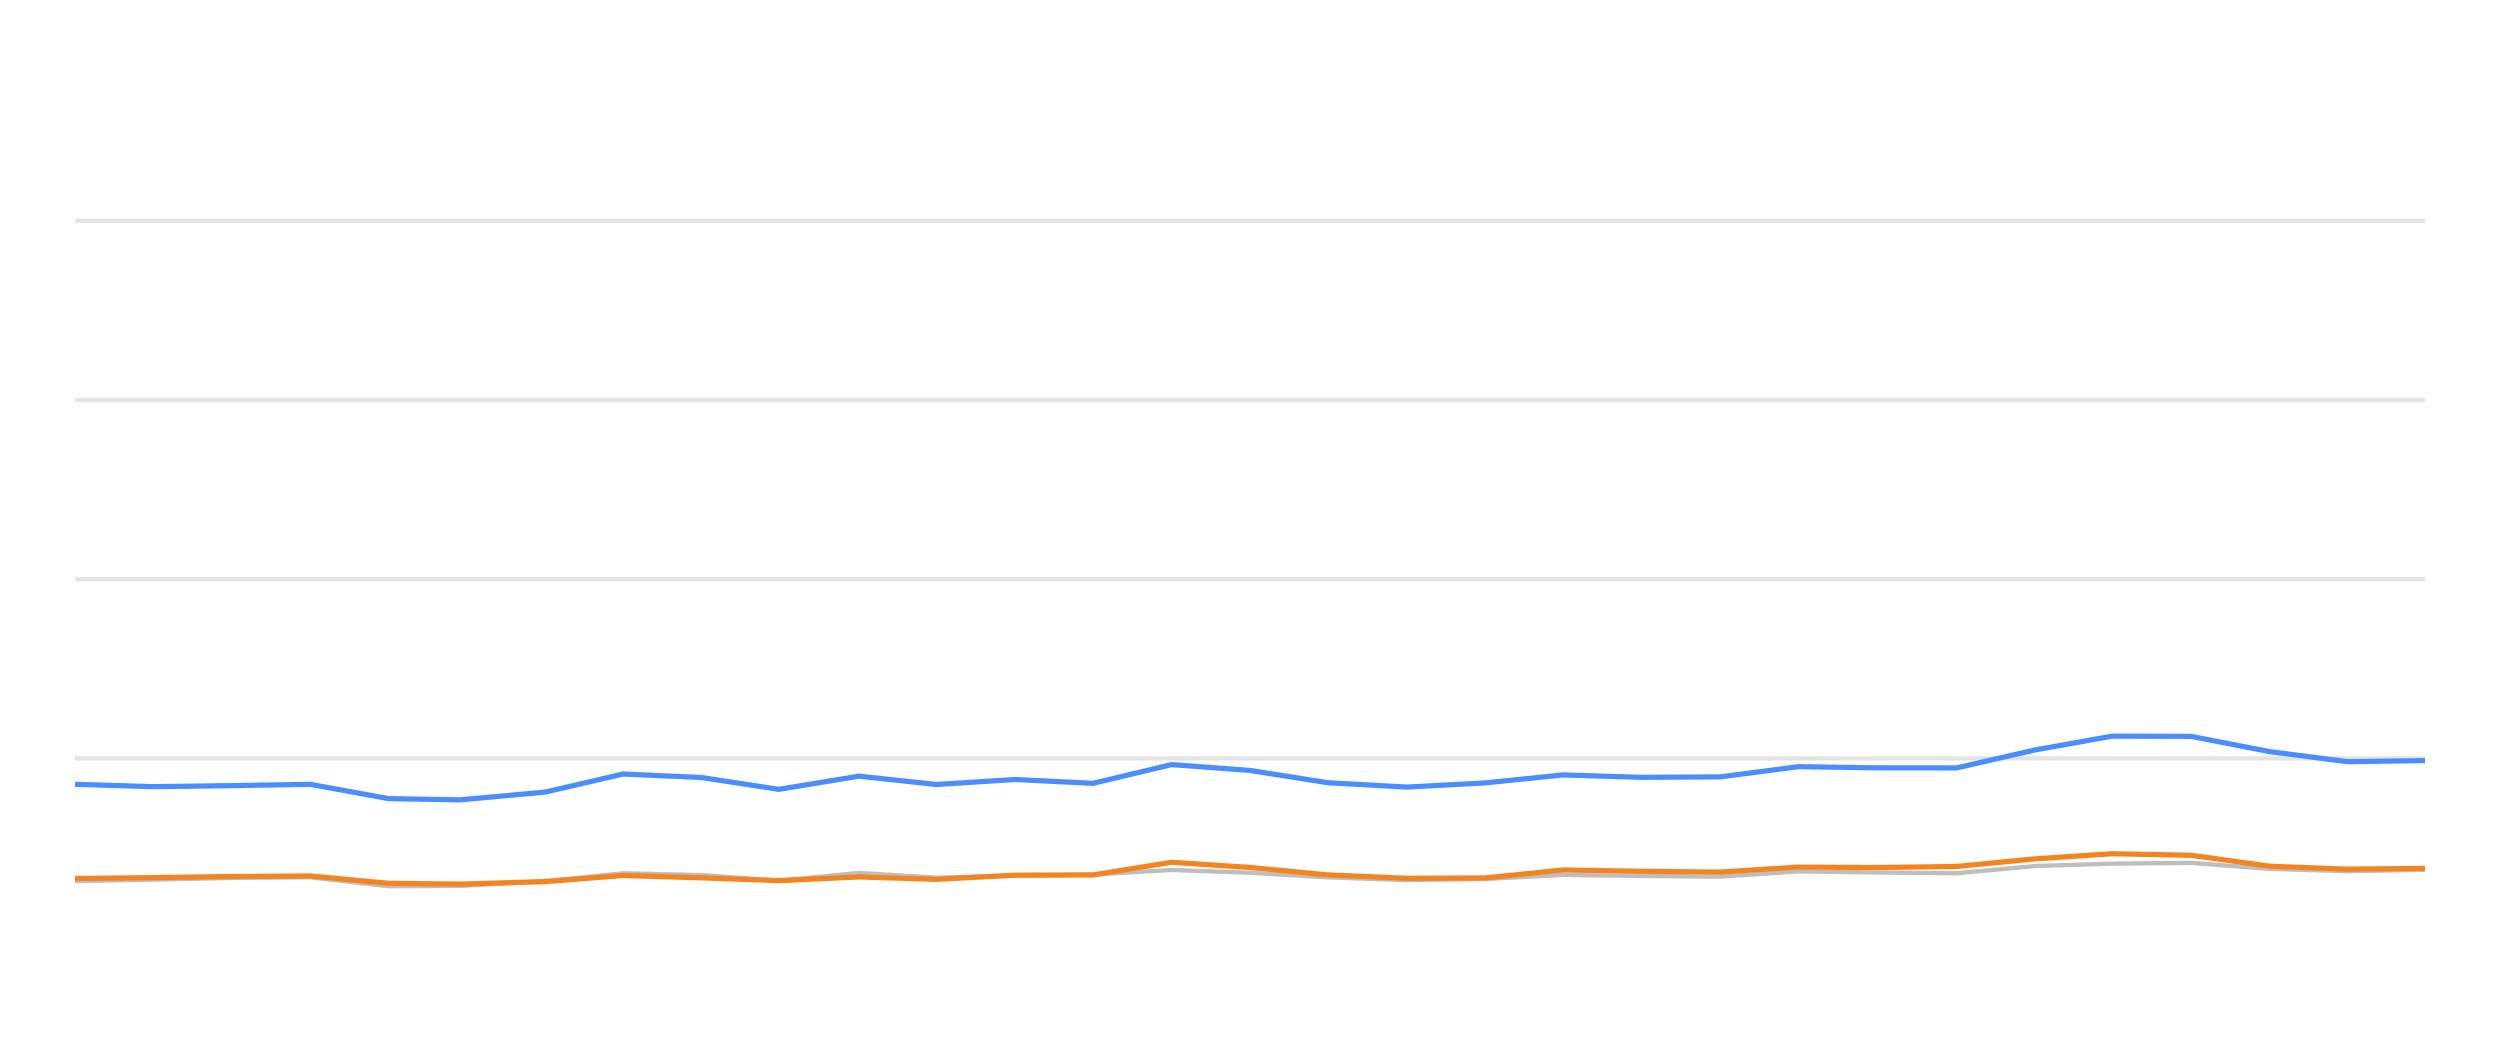
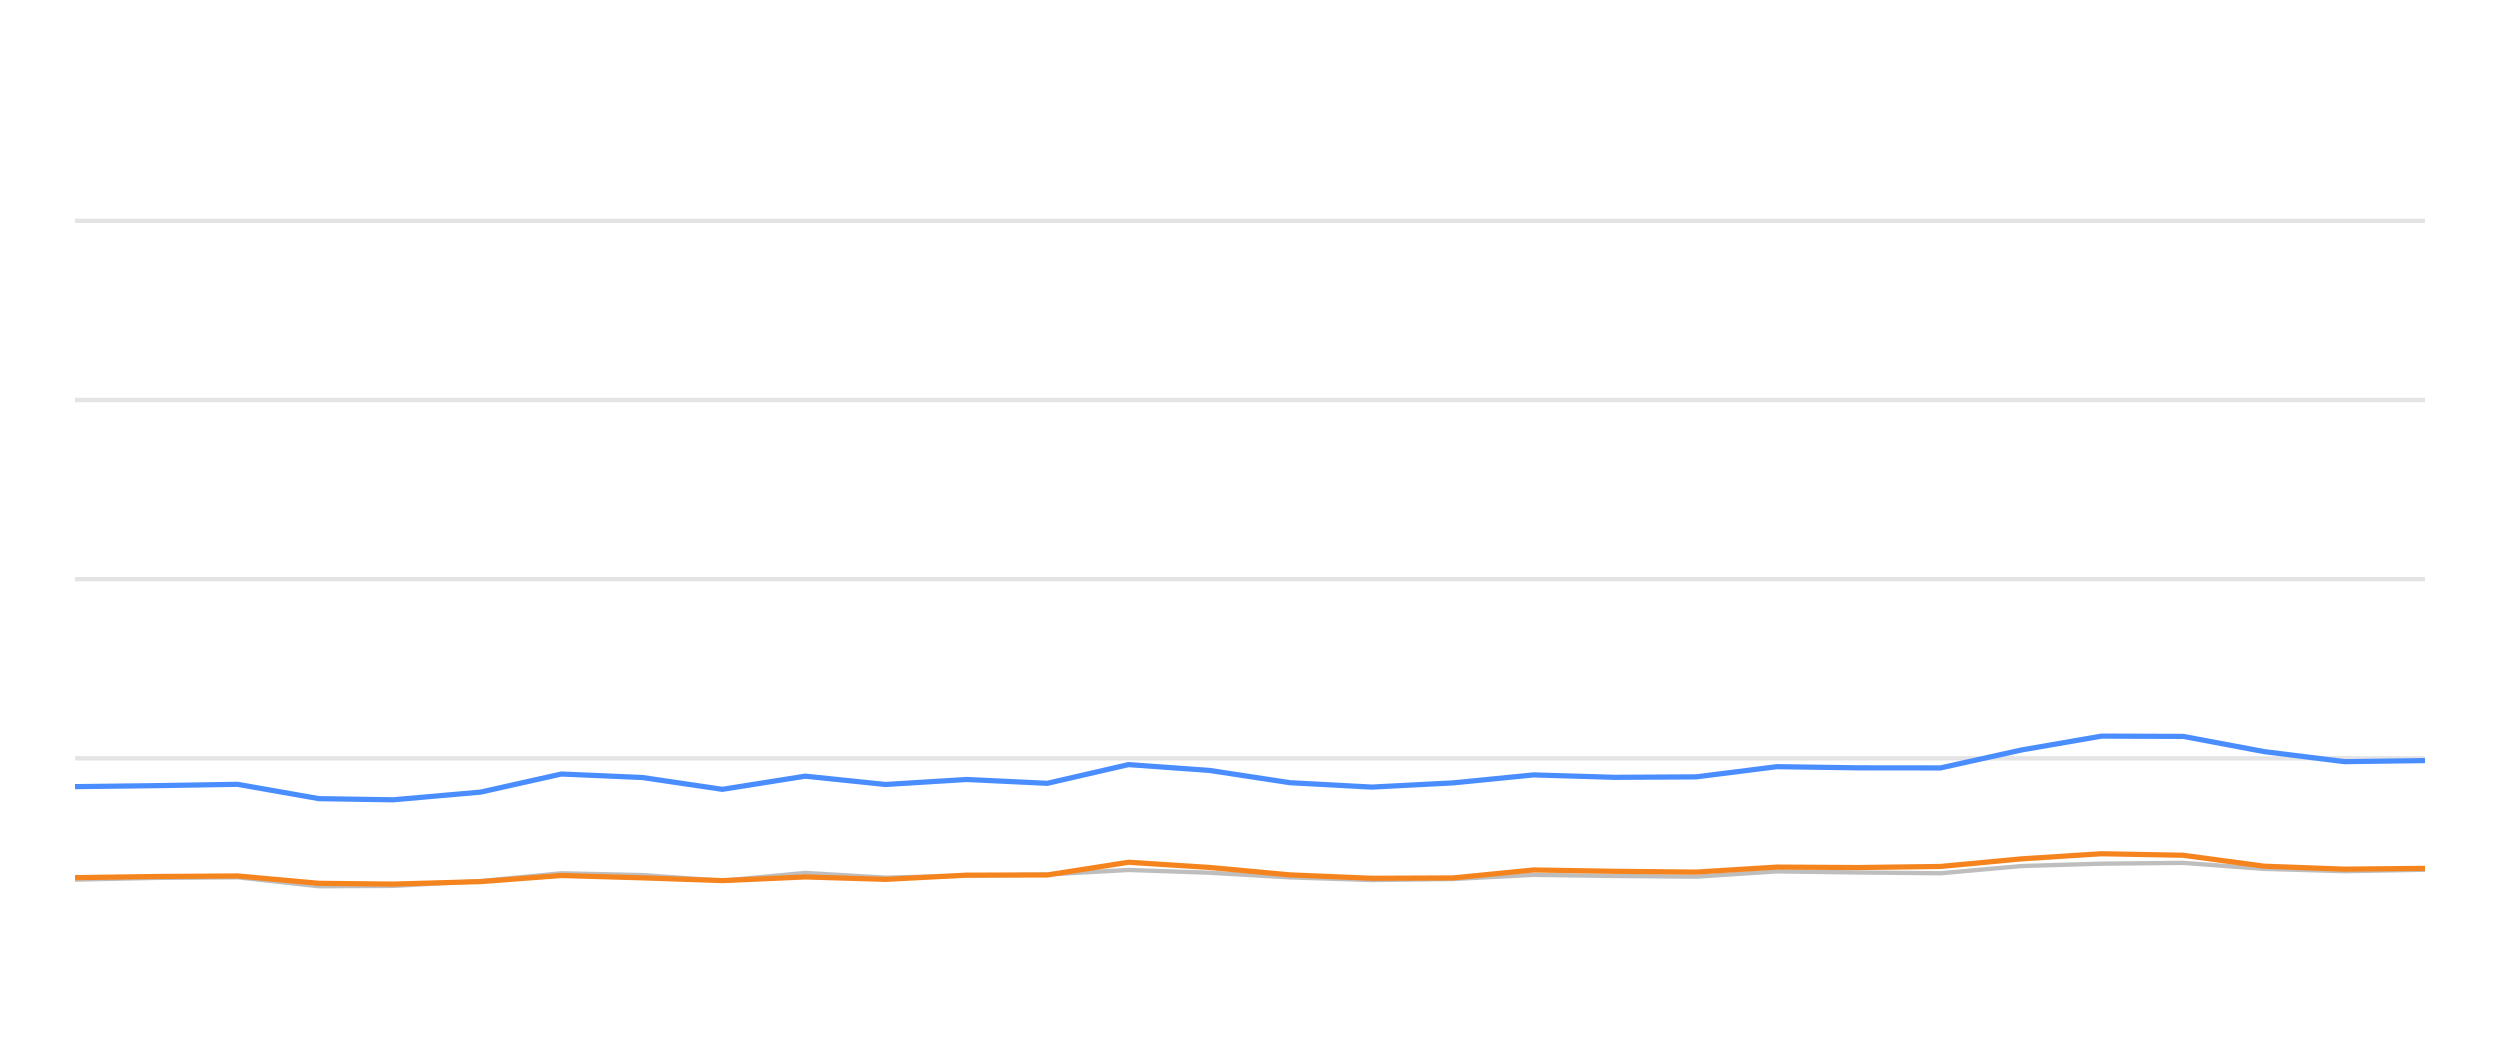
<svg xmlns="http://www.w3.org/2000/svg" width="288pt" height="120pt" viewBox="0 0 288 120" version="1.1">
  <defs>
    <style type="text/css">*{stroke-linejoin: round; stroke-linecap: butt}</style>
  </defs>
  <g id="figure_1">
    <g id="patch_1">
      <path d="M 0 120  L 288 120  L 288 0  L 0 0  L 0 120  z " style="fill: none; opacity: 0" />
    </g>
    <g id="axes_1">
      <g id="patch_2">
        <path d="M 8.64 108  L 279.36 108  L 279.36 4.8  L 8.64 4.8  L 8.64 108  z " style="fill: none" />
      </g>
      <g id="matplotlib.axis_1" />
      <g id="matplotlib.axis_2" />
      <g id="line2d_1">
-         <path d="M 8.64 87.36  L 279.36 87.36  " clip-path="url(#p26f0950d99)" style="fill: none; stroke: #b2b2b2; stroke-opacity: 0.35; stroke-width: 0.5; stroke-linecap: square" />
+         <path d="M 8.64 87.36  L 279.36 87.36  " clip-path="url(#p0a7bd7764a)" style="fill: none; stroke: #b2b2b2; stroke-opacity: 0.35; stroke-width: 0.5; stroke-linecap: square" />
      </g>
      <g id="line2d_2">
-         <path d="M 8.64 66.72  L 279.36 66.72  " clip-path="url(#p26f0950d99)" style="fill: none; stroke: #b2b2b2; stroke-opacity: 0.35; stroke-width: 0.5; stroke-linecap: square" />
+         <path d="M 8.64 66.72  L 279.36 66.72  " clip-path="url(#p0a7bd7764a)" style="fill: none; stroke: #b2b2b2; stroke-opacity: 0.35; stroke-width: 0.5; stroke-linecap: square" />
      </g>
      <g id="line2d_3">
-         <path d="M 8.64 46.08  L 279.36 46.08  " clip-path="url(#p26f0950d99)" style="fill: none; stroke: #b2b2b2; stroke-opacity: 0.35; stroke-width: 0.5; stroke-linecap: square" />
+         <path d="M 8.64 46.08  L 279.36 46.08  " clip-path="url(#p0a7bd7764a)" style="fill: none; stroke: #b2b2b2; stroke-opacity: 0.35; stroke-width: 0.5; stroke-linecap: square" />
      </g>
      <g id="line2d_4">
-         <path d="M 8.64 25.44  L 279.36 25.44  " clip-path="url(#p26f0950d99)" style="fill: none; stroke: #b2b2b2; stroke-opacity: 0.35; stroke-width: 0.5; stroke-linecap: square" />
+         <path d="M 8.64 25.44  L 279.36 25.44  " clip-path="url(#p0a7bd7764a)" style="fill: none; stroke: #b2b2b2; stroke-opacity: 0.35; stroke-width: 0.5; stroke-linecap: square" />
      </g>
      <g id="line2d_5">
-         <path d="M 8.64 101.498  L 17.615 101.333  L 26.588 101.137  L 35.719 101.065  L 44.774 102.097  L 53.039 102.056  L 62.797 101.498  L 71.785 100.601  L 80.795 100.807  L 89.717 101.457  L 98.95 100.559  L 107.884 101.106  L 116.933 100.879  L 125.911 100.745  L 134.958 100.219  L 143.981 100.539  L 152.94 101.075  L 162.055 101.385  L 171.11 101.261  L 180.08 100.786  L 189.105 100.91  L 198.168 100.993  L 207.178 100.384  L 216.194 100.508  L 225.395 100.601  L 234.448 99.765  L 243.318 99.496  L 252.415 99.403  L 261.445 100.095  L 270.385 100.363  L 279.36 100.198  " clip-path="url(#p26f0950d99)" style="fill: none; stroke: #bebebe; stroke-width: 0.5; stroke-linecap: round" />
+         <path d="M 8.64 101.333  L 17.92 101.137  L 27.364 101.065  L 36.73 102.097  L 45.279 102.056  L 55.371 101.498  L 64.667 100.601  L 73.987 100.807  L 83.214 101.457  L 92.764 100.559  L 102.005 101.106  L 111.364 100.879  L 120.649 100.745  L 130.006 100.219  L 139.339 100.539  L 148.605 101.075  L 158.033 101.385  L 167.399 101.261  L 176.676 100.786  L 186.01 100.91  L 195.384 100.993  L 204.703 100.384  L 214.028 100.508  L 223.544 100.601  L 232.908 99.765  L 242.082 99.496  L 251.491 99.403  L 260.831 100.095  L 270.077 100.363  L 279.36 100.198  " clip-path="url(#p0a7bd7764a)" style="fill: none; stroke: #bebebe; stroke-width: 0.5; stroke-linecap: round" />
      </g>
      <g id="line2d_6">
-         <path d="M 8.64 90.353  L 17.615 90.621  L 26.588 90.508  L 35.719 90.353  L 44.774 92.004  L 53.039 92.138  L 62.797 91.251  L 71.785 89.166  L 80.795 89.568  L 89.717 90.931  L 98.95 89.414  L 107.884 90.373  L 116.933 89.796  L 125.911 90.239  L 134.958 88.082  L 143.981 88.753  L 152.94 90.167  L 162.055 90.673  L 171.11 90.188  L 180.08 89.269  L 189.105 89.548  L 198.168 89.496  L 207.178 88.32  L 216.194 88.454  L 225.395 88.464  L 234.448 86.39  L 243.318 84.801  L 252.415 84.832  L 261.445 86.586  L 270.385 87.742  L 279.36 87.618  " clip-path="url(#p26f0950d99)" style="fill: none; stroke: #4a8dff; stroke-width: 0.6" />
+         <path d="M 8.64 90.621  L 17.92 90.508  L 27.364 90.353  L 36.73 92.004  L 45.279 92.138  L 55.371 91.251  L 64.667 89.166  L 73.987 89.568  L 83.214 90.931  L 92.764 89.414  L 102.005 90.373  L 111.364 89.796  L 120.649 90.239  L 130.006 88.082  L 139.339 88.753  L 148.605 90.167  L 158.033 90.673  L 167.399 90.188  L 176.676 89.269  L 186.01 89.548  L 195.384 89.496  L 204.703 88.32  L 214.028 88.454  L 223.544 88.464  L 232.908 86.39  L 242.082 84.801  L 251.491 84.832  L 260.831 86.586  L 270.077 87.742  L 279.36 87.618  " clip-path="url(#p0a7bd7764a)" style="fill: none; stroke: #4a8dff; stroke-width: 0.6" />
      </g>
      <g id="line2d_7">
-         <path d="M 8.64 101.199  L 17.615 101.106  L 26.588 100.972  L 35.719 100.91  L 44.774 101.756  L 53.039 101.849  L 62.797 101.56  L 71.785 100.859  L 80.795 101.127  L 89.717 101.447  L 98.95 101.024  L 107.884 101.302  L 116.933 100.817  L 125.911 100.797  L 134.958 99.331  L 143.981 99.93  L 152.94 100.786  L 162.055 101.178  L 171.11 101.137  L 180.08 100.219  L 189.105 100.374  L 198.168 100.466  L 207.178 99.888  L 216.194 99.94  L 225.395 99.816  L 234.448 98.939  L 243.318 98.351  L 252.415 98.526  L 261.445 99.785  L 270.385 100.126  L 279.36 100.033  " clip-path="url(#p26f0950d99)" style="fill: none; stroke: #f5841e; stroke-width: 0.6" />
+         <path d="M 8.64 101.106  L 17.92 100.972  L 27.364 100.91  L 36.73 101.756  L 45.279 101.849  L 55.371 101.56  L 64.667 100.859  L 73.987 101.127  L 83.214 101.447  L 92.764 101.024  L 102.005 101.302  L 111.364 100.817  L 120.649 100.797  L 130.006 99.331  L 139.339 99.93  L 148.605 100.786  L 158.033 101.178  L 167.399 101.137  L 176.676 100.219  L 186.01 100.374  L 195.384 100.466  L 204.703 99.888  L 214.028 99.94  L 223.544 99.816  L 232.908 98.939  L 242.082 98.351  L 251.491 98.526  L 260.831 99.785  L 270.077 100.126  L 279.36 100.033  " clip-path="url(#p0a7bd7764a)" style="fill: none; stroke: #f5841e; stroke-width: 0.6" />
      </g>
    </g>
  </g>
  <defs>
-     <clipPath id="p26f0950d99">
+     <clipPath id="p0a7bd7764a">
      <rect x="8.64" y="4.8" width="270.72" height="103.2" />
    </clipPath>
  </defs>
</svg>
